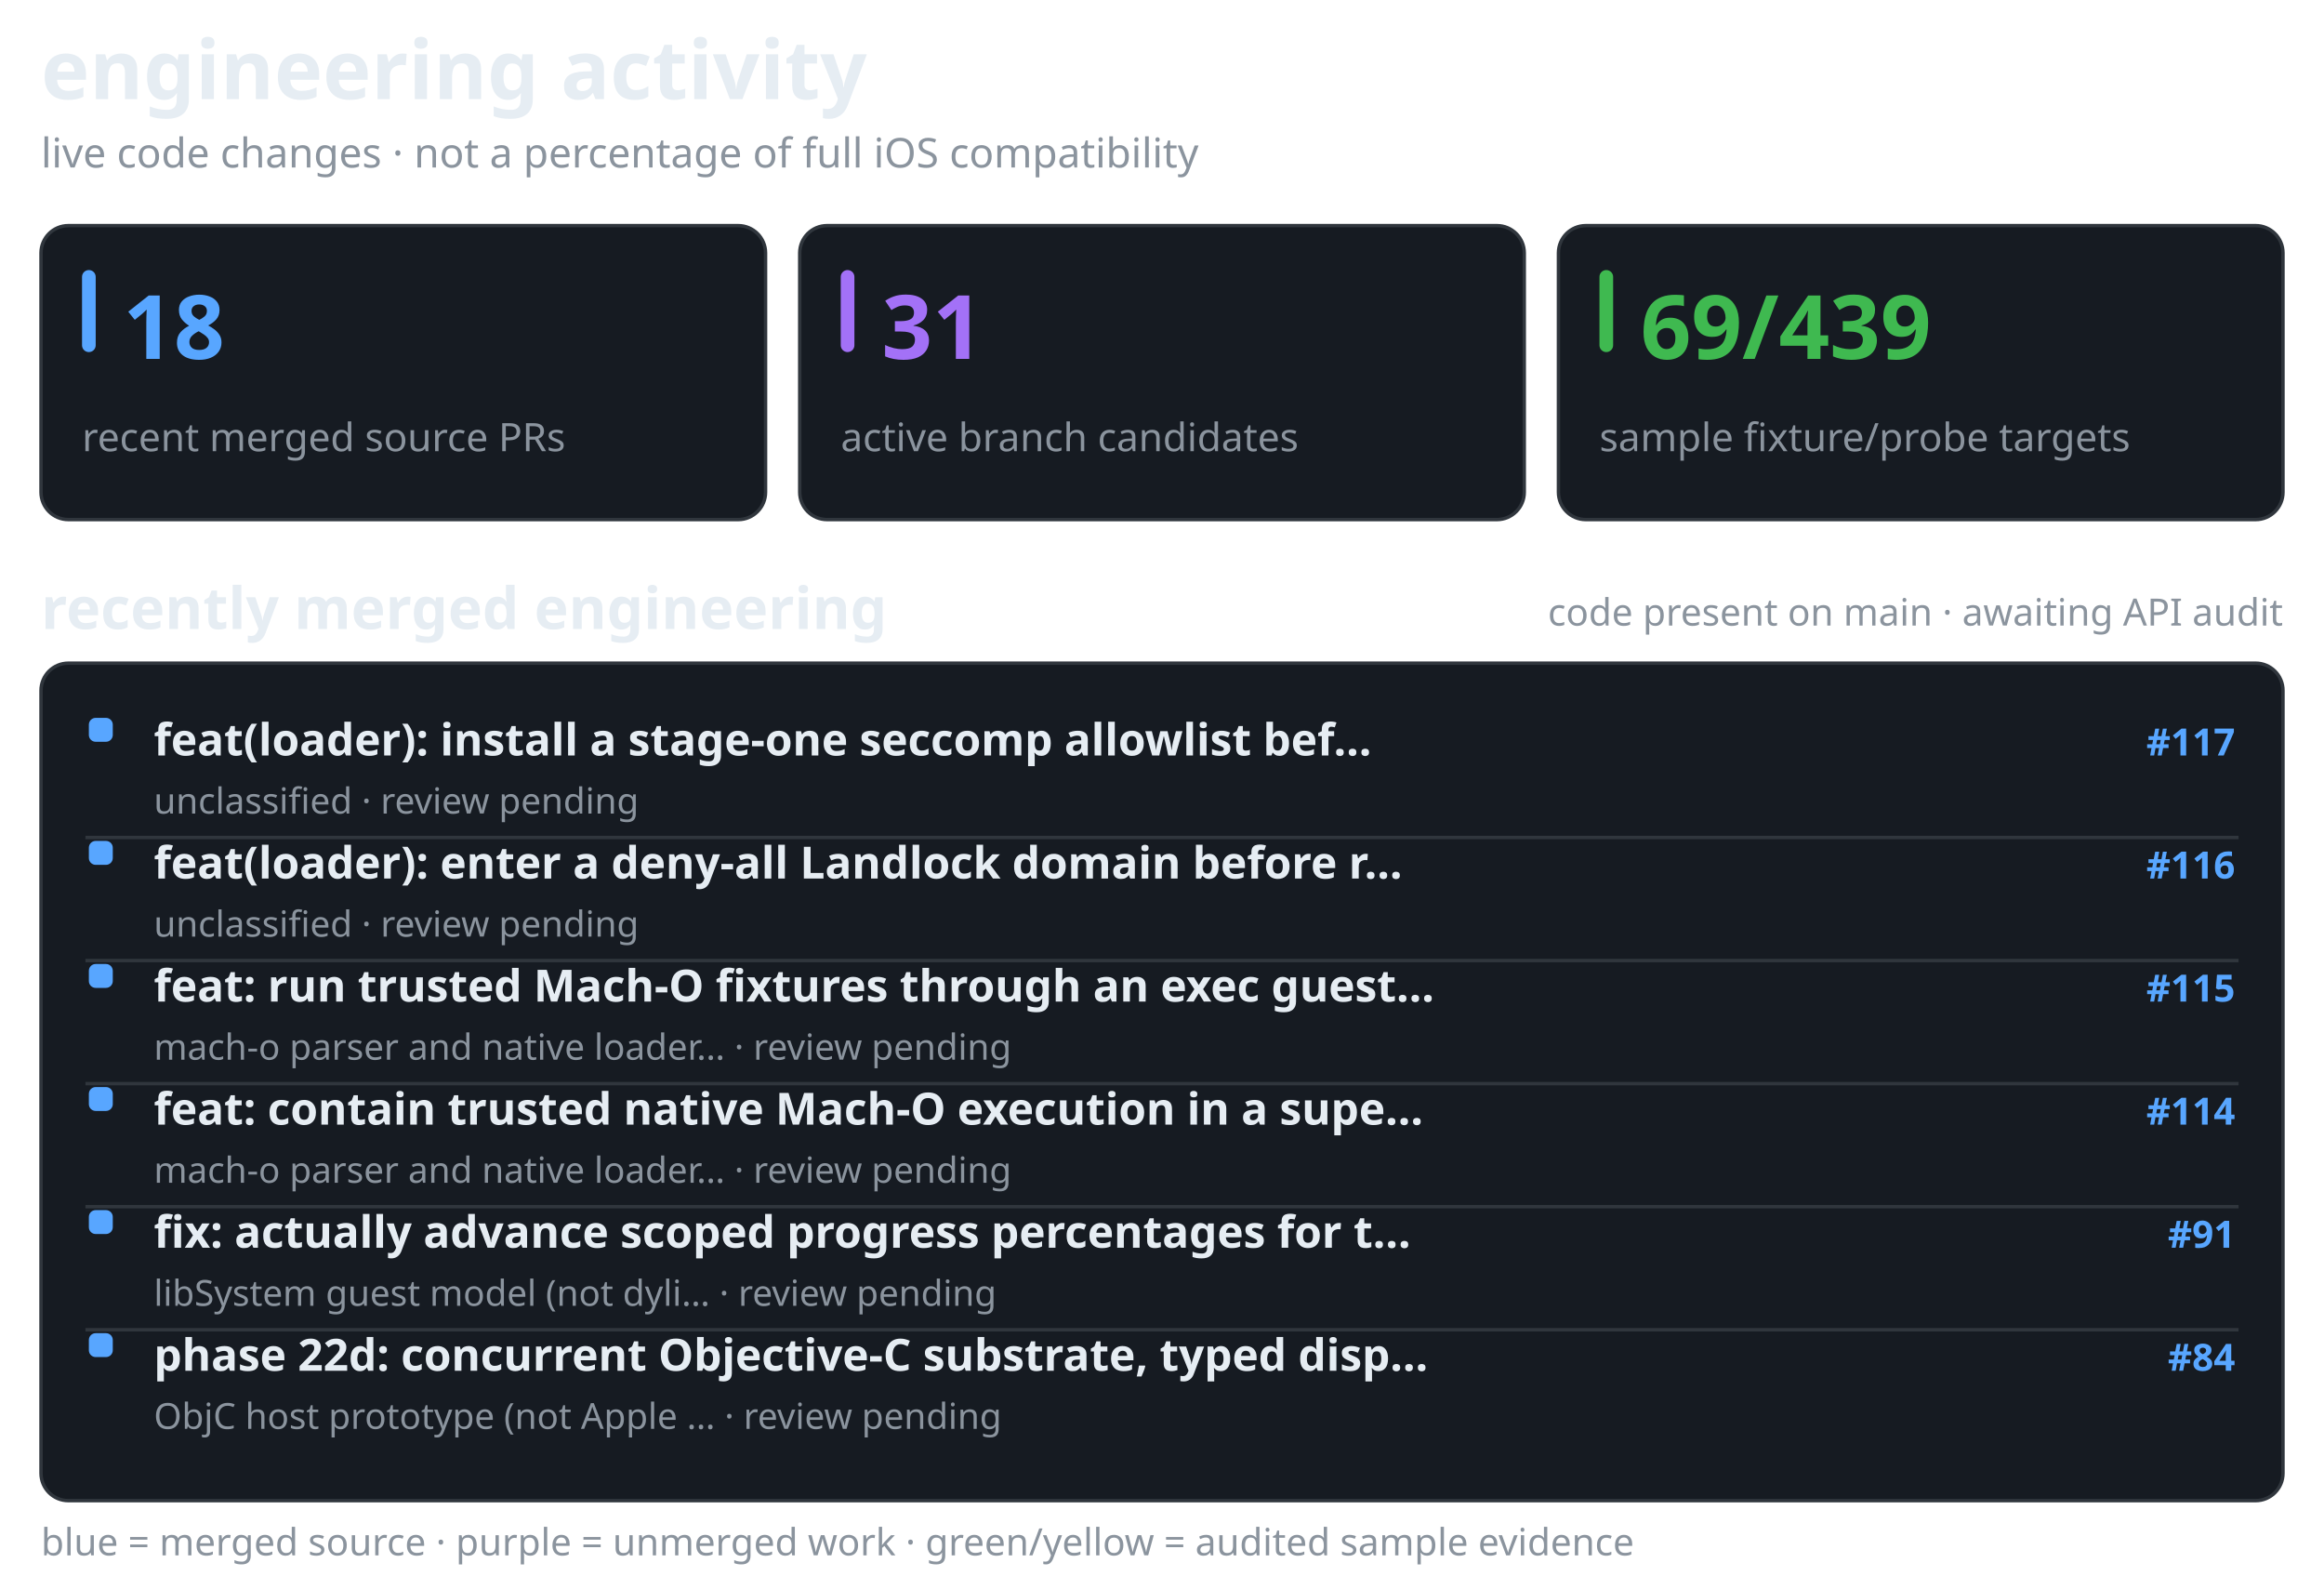
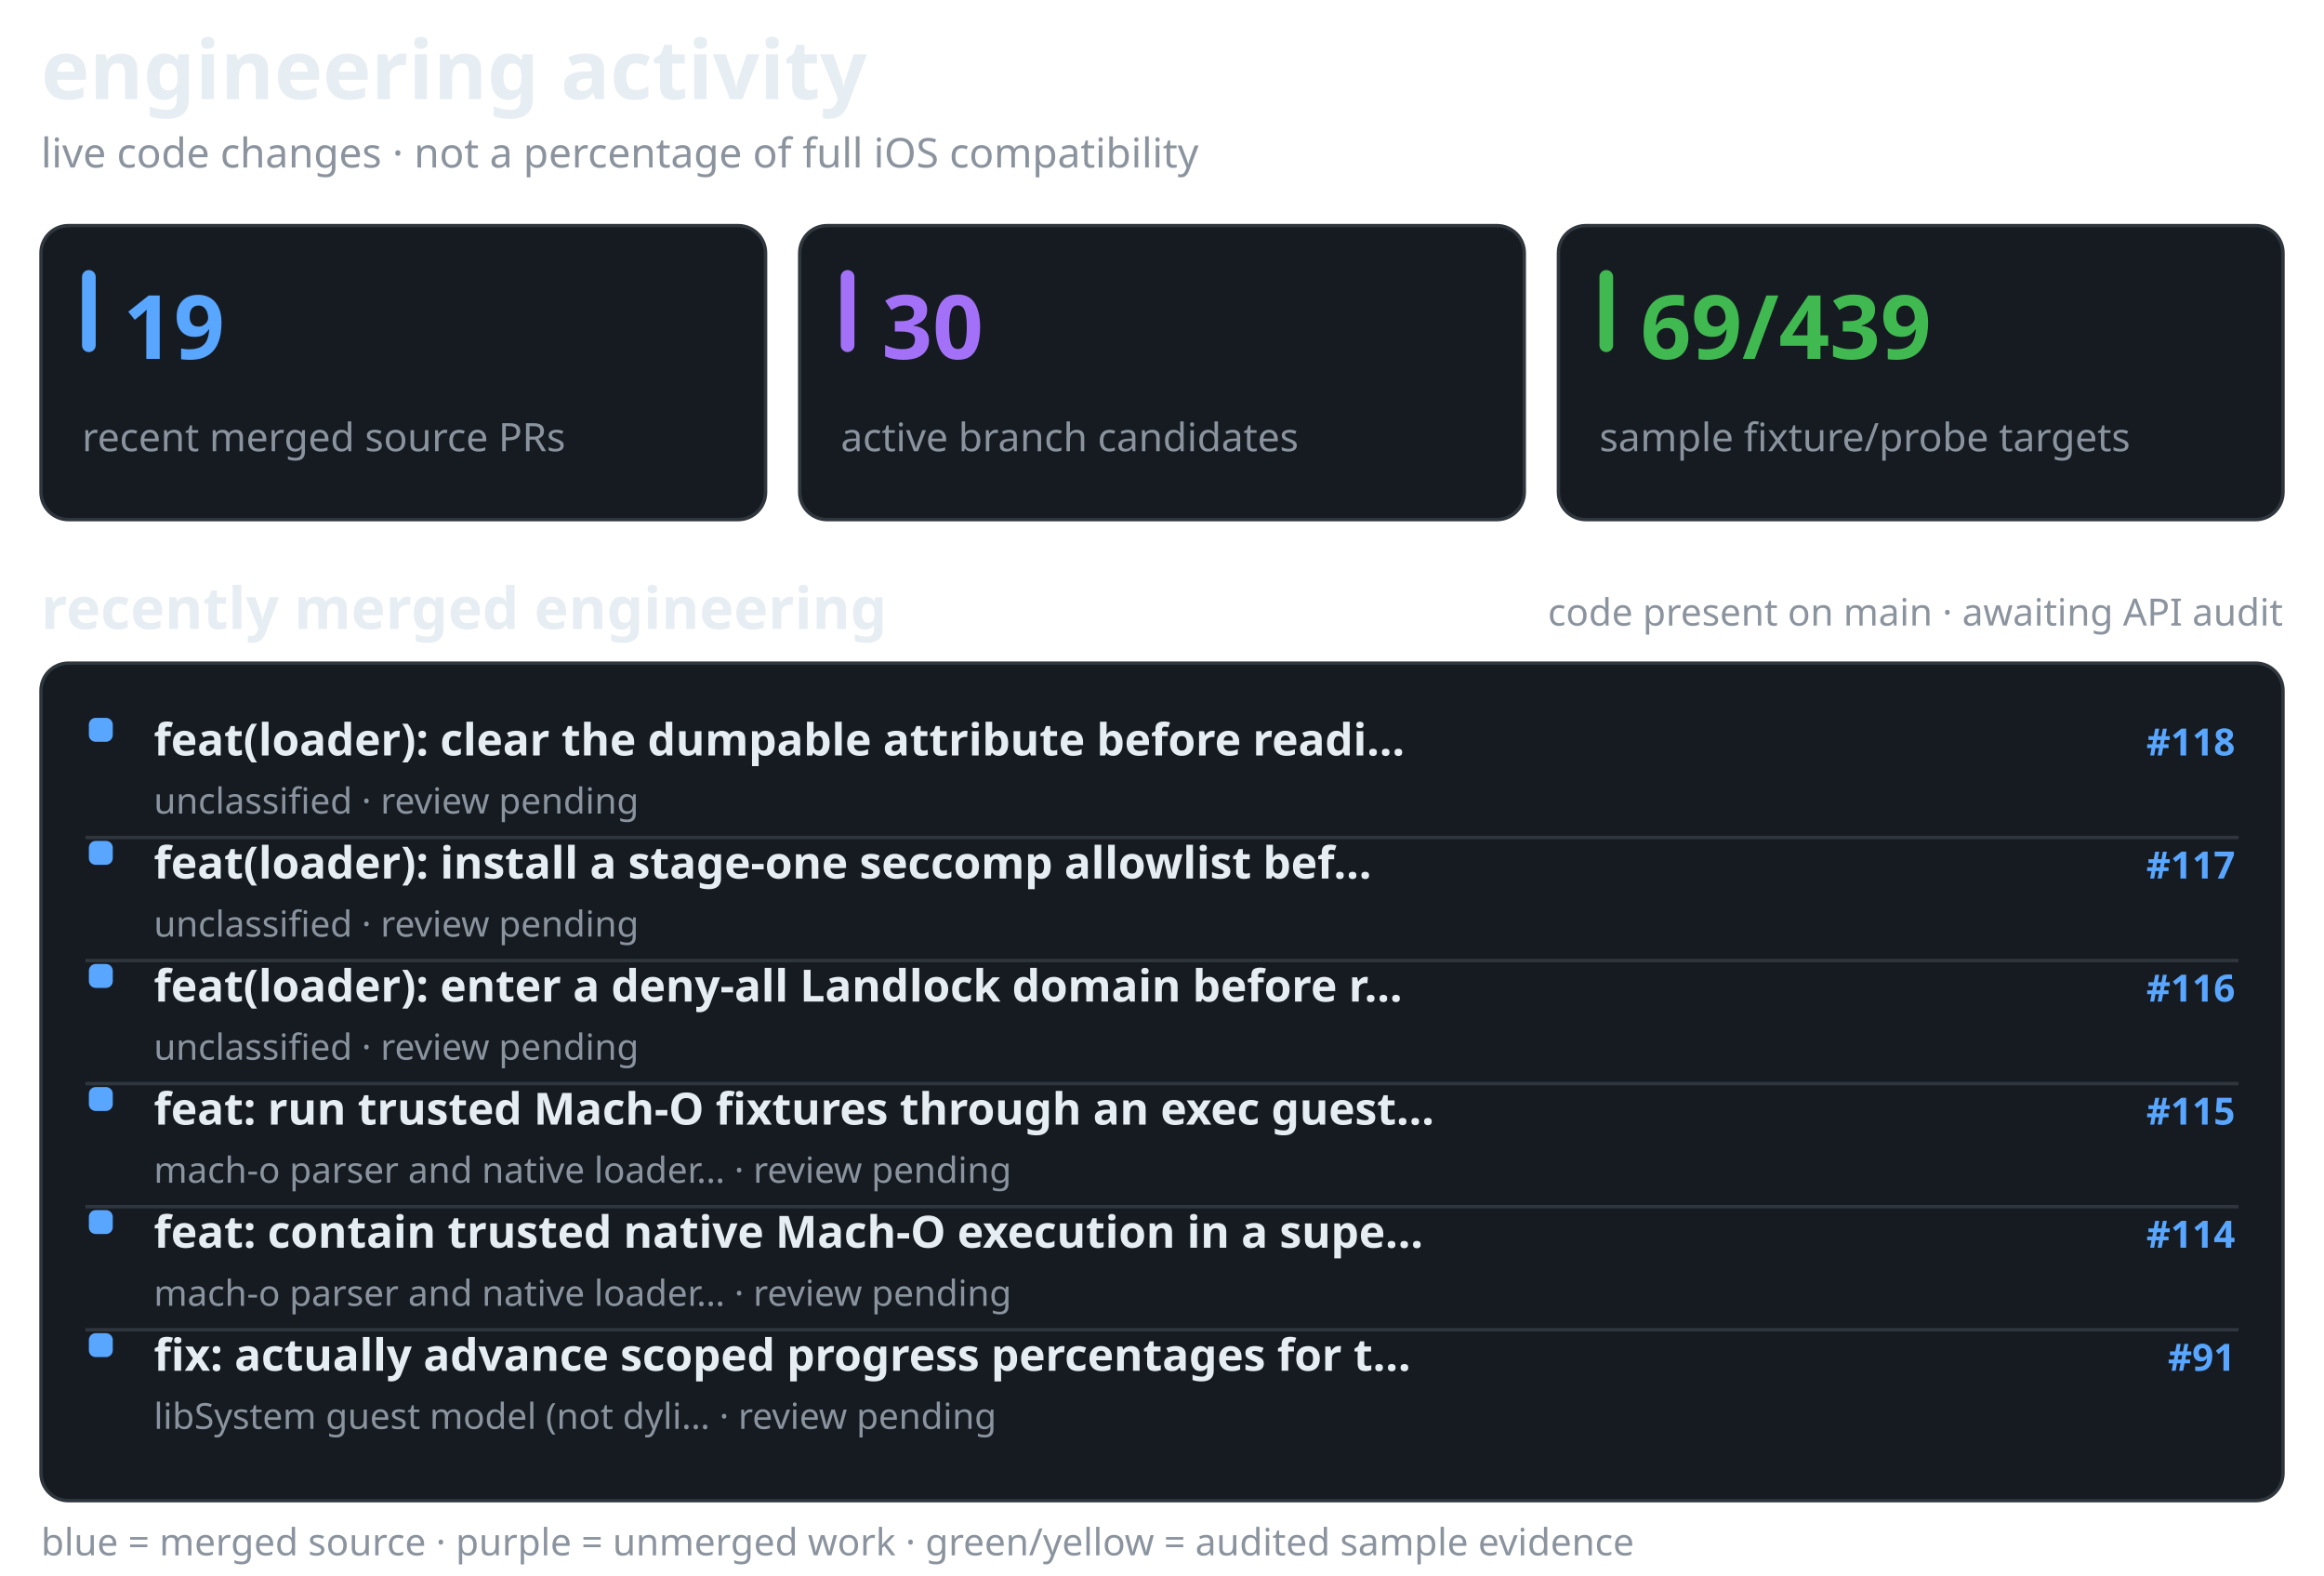
<svg xmlns="http://www.w3.org/2000/svg" width="680" height="461" viewBox="0 0 680 461" role="img" aria-label="recent merged and active Darwin engineering work, separate from verified API coverage">
  <style>@media(prefers-color-scheme:light){.surface{fill:#f6f8fa;stroke:#d1d9e0}.text{fill:#1f2328}.muted{fill:#59636e}.bar{fill:#d1d9e0}}</style>
  <text x="12" y="29" fill="#e6edf3" font-family="sans-serif" font-size="24" font-weight="650" class="text">engineering activity</text>
  <text x="12" y="49" fill="#8b949e" font-family="sans-serif" font-size="12" font-weight="400" class="muted">live code changes · not a percentage of full iOS compatibility</text>
  <rect x="12" y="66" width="212" height="86" rx="8" fill="#161b22" stroke="#30363d" class="surface" />
  <rect x="24" y="79" width="4" height="24" rx="2" fill="#58a6ff" />
-   <text x="36" y="105" fill="#58a6ff" font-family="sans-serif" font-size="26" font-weight="700">18</text>
+   <text x="36" y="105" fill="#58a6ff" font-family="sans-serif" font-size="26" font-weight="700">19</text>
  <text x="24" y="132" fill="#8b949e" font-family="sans-serif" font-size="11.5" font-weight="400" class="muted">recent merged source PRs</text>
  <rect x="234" y="66" width="212" height="86" rx="8" fill="#161b22" stroke="#30363d" class="surface" />
  <rect x="246" y="79" width="4" height="24" rx="2" fill="#a371f7" />
-   <text x="258" y="105" fill="#a371f7" font-family="sans-serif" font-size="26" font-weight="700">31</text>
+   <text x="258" y="105" fill="#a371f7" font-family="sans-serif" font-size="26" font-weight="700">30</text>
  <text x="246" y="132" fill="#8b949e" font-family="sans-serif" font-size="11.5" font-weight="400" class="muted">active branch candidates</text>
  <rect x="456" y="66" width="212" height="86" rx="8" fill="#161b22" stroke="#30363d" class="surface" />
  <rect x="468" y="79" width="4" height="24" rx="2" fill="#3fb950" />
  <text x="480" y="105" fill="#3fb950" font-family="sans-serif" font-size="26" font-weight="700">69/439</text>
  <text x="468" y="132" fill="#8b949e" font-family="sans-serif" font-size="11.5" font-weight="400" class="muted">sample fixture/probe targets</text>
  <text x="12" y="184" fill="#e6edf3" font-family="sans-serif" font-size="17" font-weight="600" class="text">recently merged engineering</text>
  <text x="668" y="183" fill="#8b949e" font-family="sans-serif" font-size="11" font-weight="400" text-anchor="end" class="muted">code present on main · awaiting API audit</text>
  <rect x="12" y="194" width="656" height="245" rx="8" fill="#161b22" stroke="#30363d" class="surface" />
  <rect x="26" y="210" width="7" height="7" rx="2" fill="#58a6ff" />
-   <text x="45" y="221" fill="#e6edf3" font-family="sans-serif" font-size="13" font-weight="550" class="text">feat(loader): install a stage-one seccomp allowlist bef…</text>
-   <text x="654" y="221" fill="#58a6ff" font-family="sans-serif" font-size="11" font-weight="600" text-anchor="end">#117</text>
+   <text x="45" y="221" fill="#e6edf3" font-family="sans-serif" font-size="13" font-weight="550" class="text">feat(loader): clear the dumpable attribute before readi…</text>
+   <text x="654" y="221" fill="#58a6ff" font-family="sans-serif" font-size="11" font-weight="600" text-anchor="end">#118</text>
  <text x="45" y="238" fill="#8b949e" font-family="sans-serif" font-size="10.5" font-weight="400" class="muted">unclassified · review pending</text>
  <line x1="25" y1="245" x2="655" y2="245" stroke="#30363d" stroke-width="1" />
  <rect x="26" y="246" width="7" height="7" rx="2" fill="#58a6ff" />
-   <text x="45" y="257" fill="#e6edf3" font-family="sans-serif" font-size="13" font-weight="550" class="text">feat(loader): enter a deny-all Landlock domain before r…</text>
-   <text x="654" y="257" fill="#58a6ff" font-family="sans-serif" font-size="11" font-weight="600" text-anchor="end">#116</text>
+   <text x="45" y="257" fill="#e6edf3" font-family="sans-serif" font-size="13" font-weight="550" class="text">feat(loader): install a stage-one seccomp allowlist bef…</text>
+   <text x="654" y="257" fill="#58a6ff" font-family="sans-serif" font-size="11" font-weight="600" text-anchor="end">#117</text>
  <text x="45" y="274" fill="#8b949e" font-family="sans-serif" font-size="10.5" font-weight="400" class="muted">unclassified · review pending</text>
  <line x1="25" y1="281" x2="655" y2="281" stroke="#30363d" stroke-width="1" />
  <rect x="26" y="282" width="7" height="7" rx="2" fill="#58a6ff" />
-   <text x="45" y="293" fill="#e6edf3" font-family="sans-serif" font-size="13" font-weight="550" class="text">feat: run trusted Mach-O fixtures through an exec guest…</text>
-   <text x="654" y="293" fill="#58a6ff" font-family="sans-serif" font-size="11" font-weight="600" text-anchor="end">#115</text>
-   <text x="45" y="310" fill="#8b949e" font-family="sans-serif" font-size="10.5" font-weight="400" class="muted">mach-o parser and native loader… · review pending</text>
+   <text x="45" y="293" fill="#e6edf3" font-family="sans-serif" font-size="13" font-weight="550" class="text">feat(loader): enter a deny-all Landlock domain before r…</text>
+   <text x="654" y="293" fill="#58a6ff" font-family="sans-serif" font-size="11" font-weight="600" text-anchor="end">#116</text>
+   <text x="45" y="310" fill="#8b949e" font-family="sans-serif" font-size="10.5" font-weight="400" class="muted">unclassified · review pending</text>
  <line x1="25" y1="317" x2="655" y2="317" stroke="#30363d" stroke-width="1" />
  <rect x="26" y="318" width="7" height="7" rx="2" fill="#58a6ff" />
-   <text x="45" y="329" fill="#e6edf3" font-family="sans-serif" font-size="13" font-weight="550" class="text">feat: contain trusted native Mach-O execution in a supe…</text>
-   <text x="654" y="329" fill="#58a6ff" font-family="sans-serif" font-size="11" font-weight="600" text-anchor="end">#114</text>
+   <text x="45" y="329" fill="#e6edf3" font-family="sans-serif" font-size="13" font-weight="550" class="text">feat: run trusted Mach-O fixtures through an exec guest…</text>
+   <text x="654" y="329" fill="#58a6ff" font-family="sans-serif" font-size="11" font-weight="600" text-anchor="end">#115</text>
  <text x="45" y="346" fill="#8b949e" font-family="sans-serif" font-size="10.5" font-weight="400" class="muted">mach-o parser and native loader… · review pending</text>
  <line x1="25" y1="353" x2="655" y2="353" stroke="#30363d" stroke-width="1" />
  <rect x="26" y="354" width="7" height="7" rx="2" fill="#58a6ff" />
-   <text x="45" y="365" fill="#e6edf3" font-family="sans-serif" font-size="13" font-weight="550" class="text">fix: actually advance scoped progress percentages for t…</text>
-   <text x="654" y="365" fill="#58a6ff" font-family="sans-serif" font-size="11" font-weight="600" text-anchor="end">#91</text>
-   <text x="45" y="382" fill="#8b949e" font-family="sans-serif" font-size="10.5" font-weight="400" class="muted">libSystem guest model (not dyli… · review pending</text>
+   <text x="45" y="365" fill="#e6edf3" font-family="sans-serif" font-size="13" font-weight="550" class="text">feat: contain trusted native Mach-O execution in a supe…</text>
+   <text x="654" y="365" fill="#58a6ff" font-family="sans-serif" font-size="11" font-weight="600" text-anchor="end">#114</text>
+   <text x="45" y="382" fill="#8b949e" font-family="sans-serif" font-size="10.5" font-weight="400" class="muted">mach-o parser and native loader… · review pending</text>
  <line x1="25" y1="389" x2="655" y2="389" stroke="#30363d" stroke-width="1" />
  <rect x="26" y="390" width="7" height="7" rx="2" fill="#58a6ff" />
-   <text x="45" y="401" fill="#e6edf3" font-family="sans-serif" font-size="13" font-weight="550" class="text">phase 22d: concurrent Objective-C substrate, typed disp…</text>
-   <text x="654" y="401" fill="#58a6ff" font-family="sans-serif" font-size="11" font-weight="600" text-anchor="end">#84</text>
-   <text x="45" y="418" fill="#8b949e" font-family="sans-serif" font-size="10.5" font-weight="400" class="muted">ObjC host prototype (not Apple … · review pending</text>
+   <text x="45" y="401" fill="#e6edf3" font-family="sans-serif" font-size="13" font-weight="550" class="text">fix: actually advance scoped progress percentages for t…</text>
+   <text x="654" y="401" fill="#58a6ff" font-family="sans-serif" font-size="11" font-weight="600" text-anchor="end">#91</text>
+   <text x="45" y="418" fill="#8b949e" font-family="sans-serif" font-size="10.5" font-weight="400" class="muted">libSystem guest model (not dyli… · review pending</text>
  <text x="12" y="455" fill="#8b949e" font-family="sans-serif" font-size="11" font-weight="400" class="muted">blue = merged source · purple = unmerged work · green/yellow = audited sample evidence</text>
</svg>
